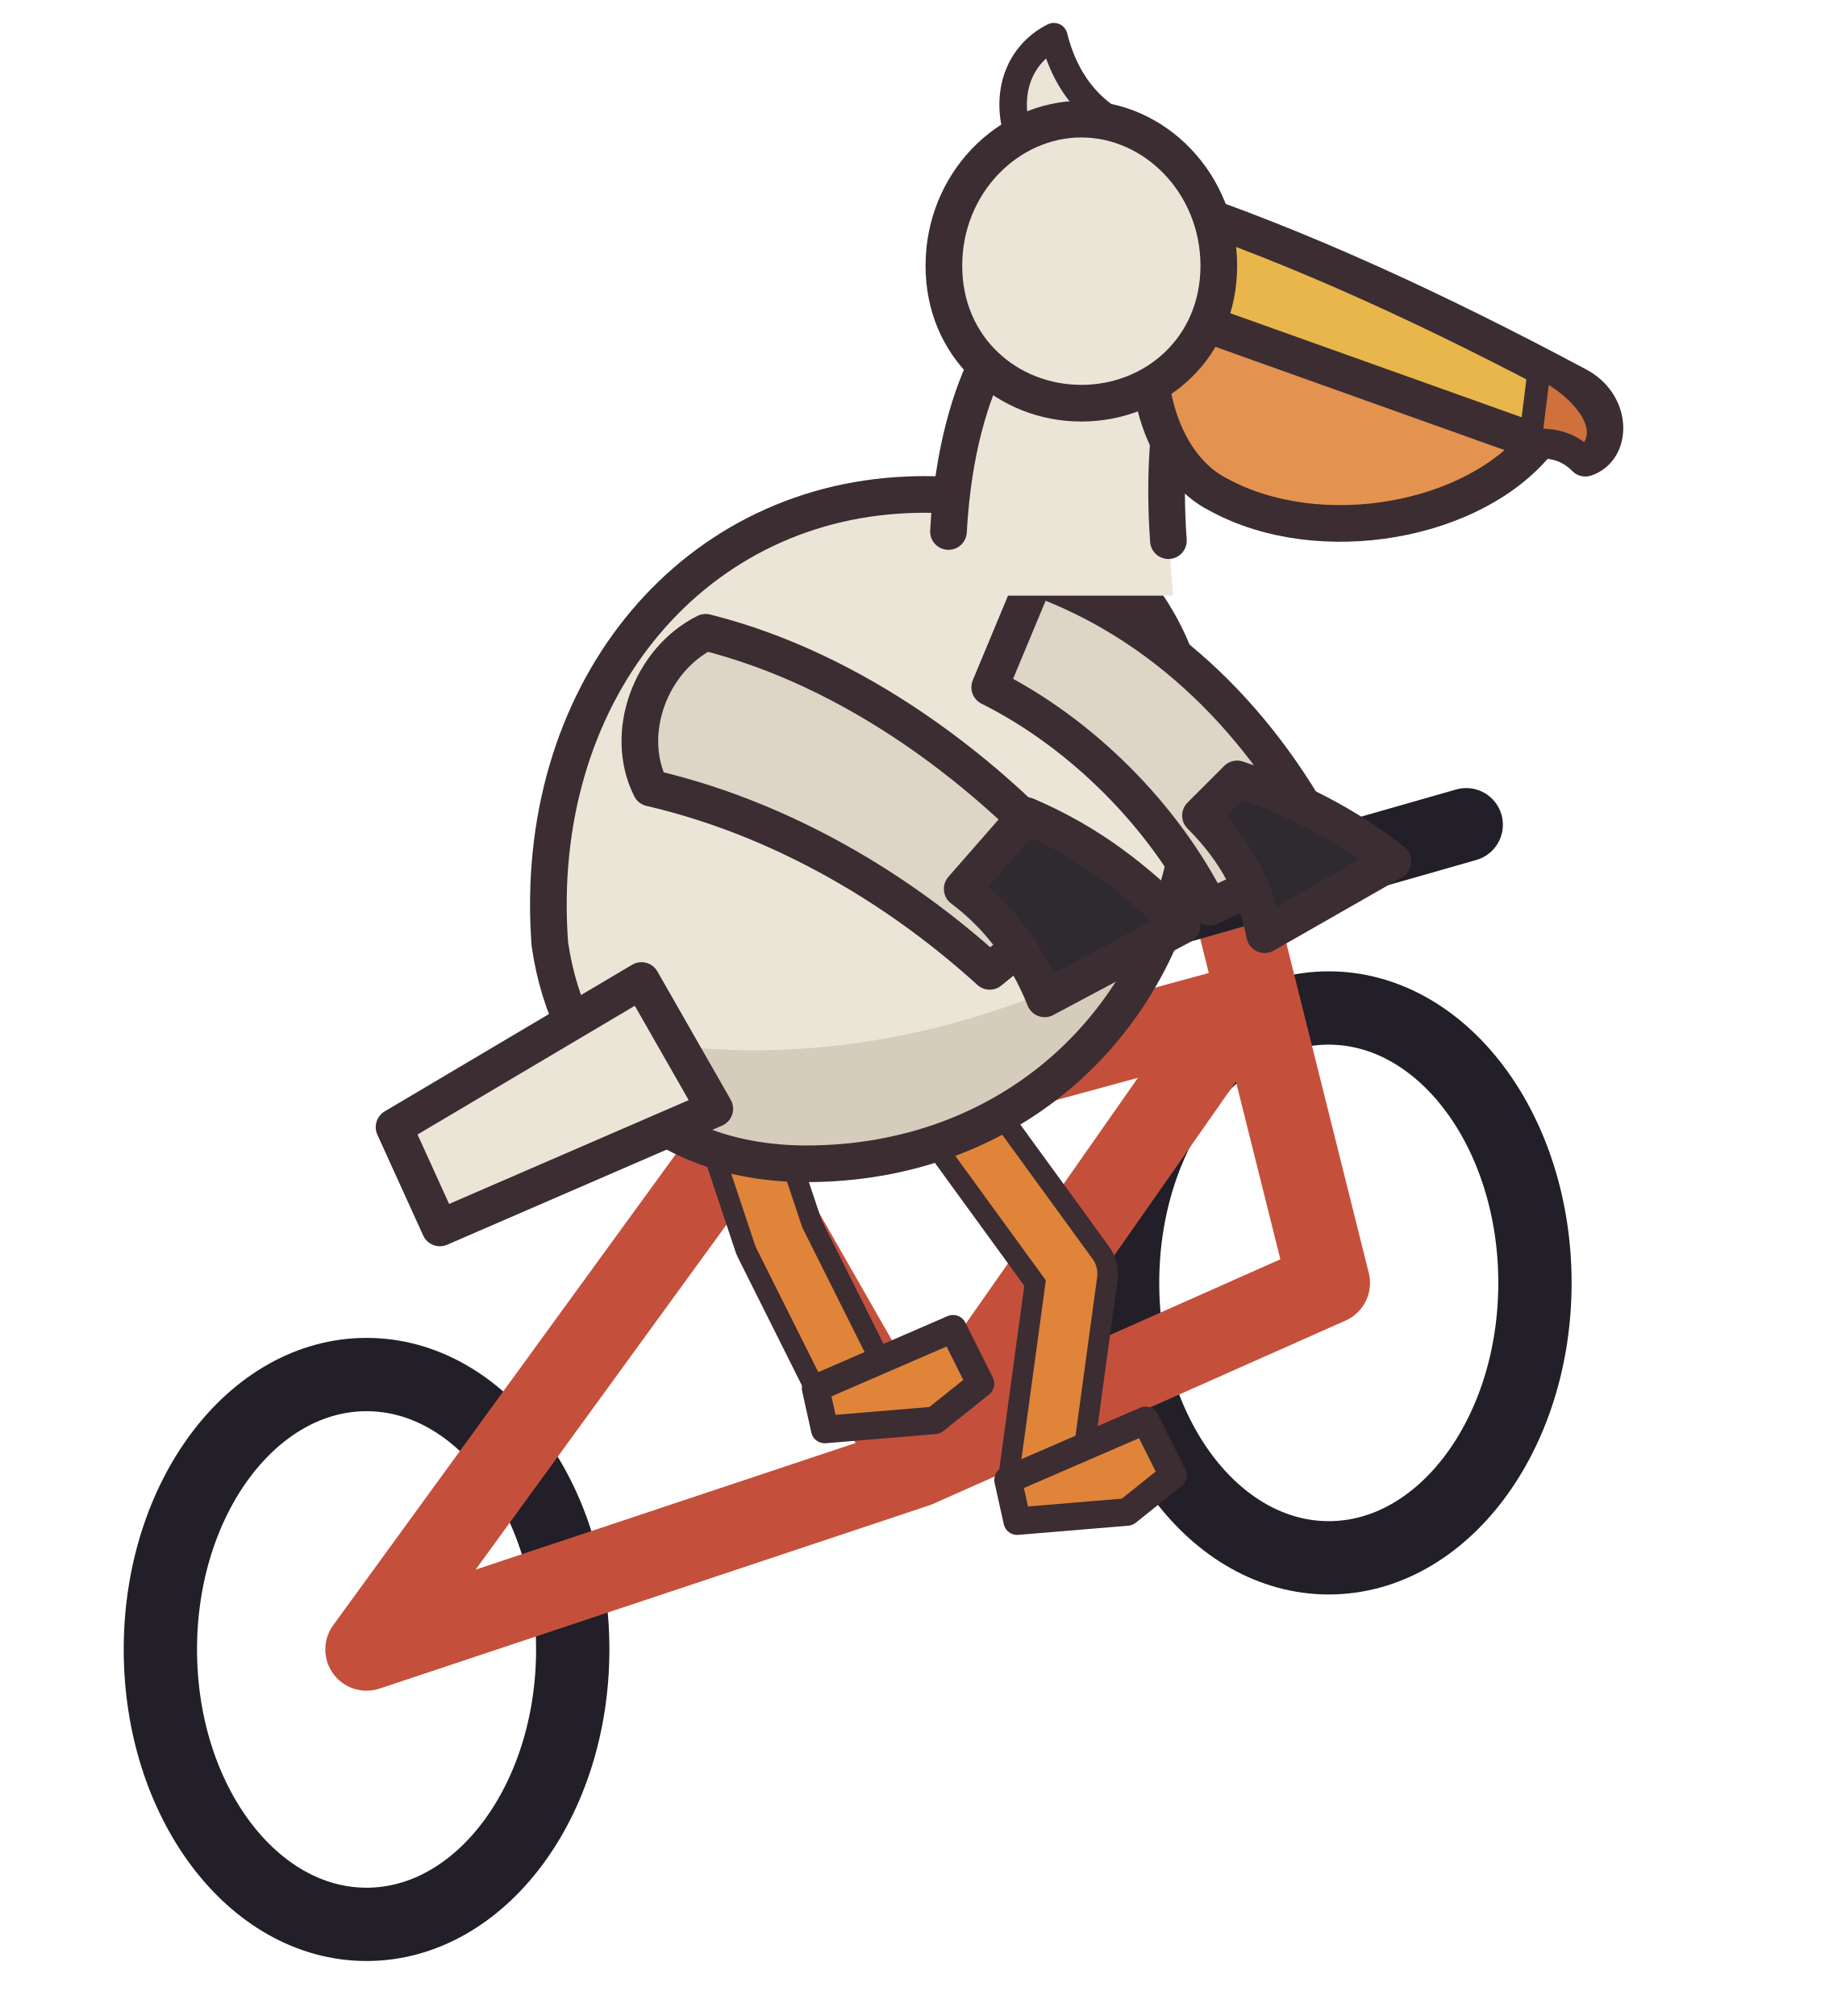
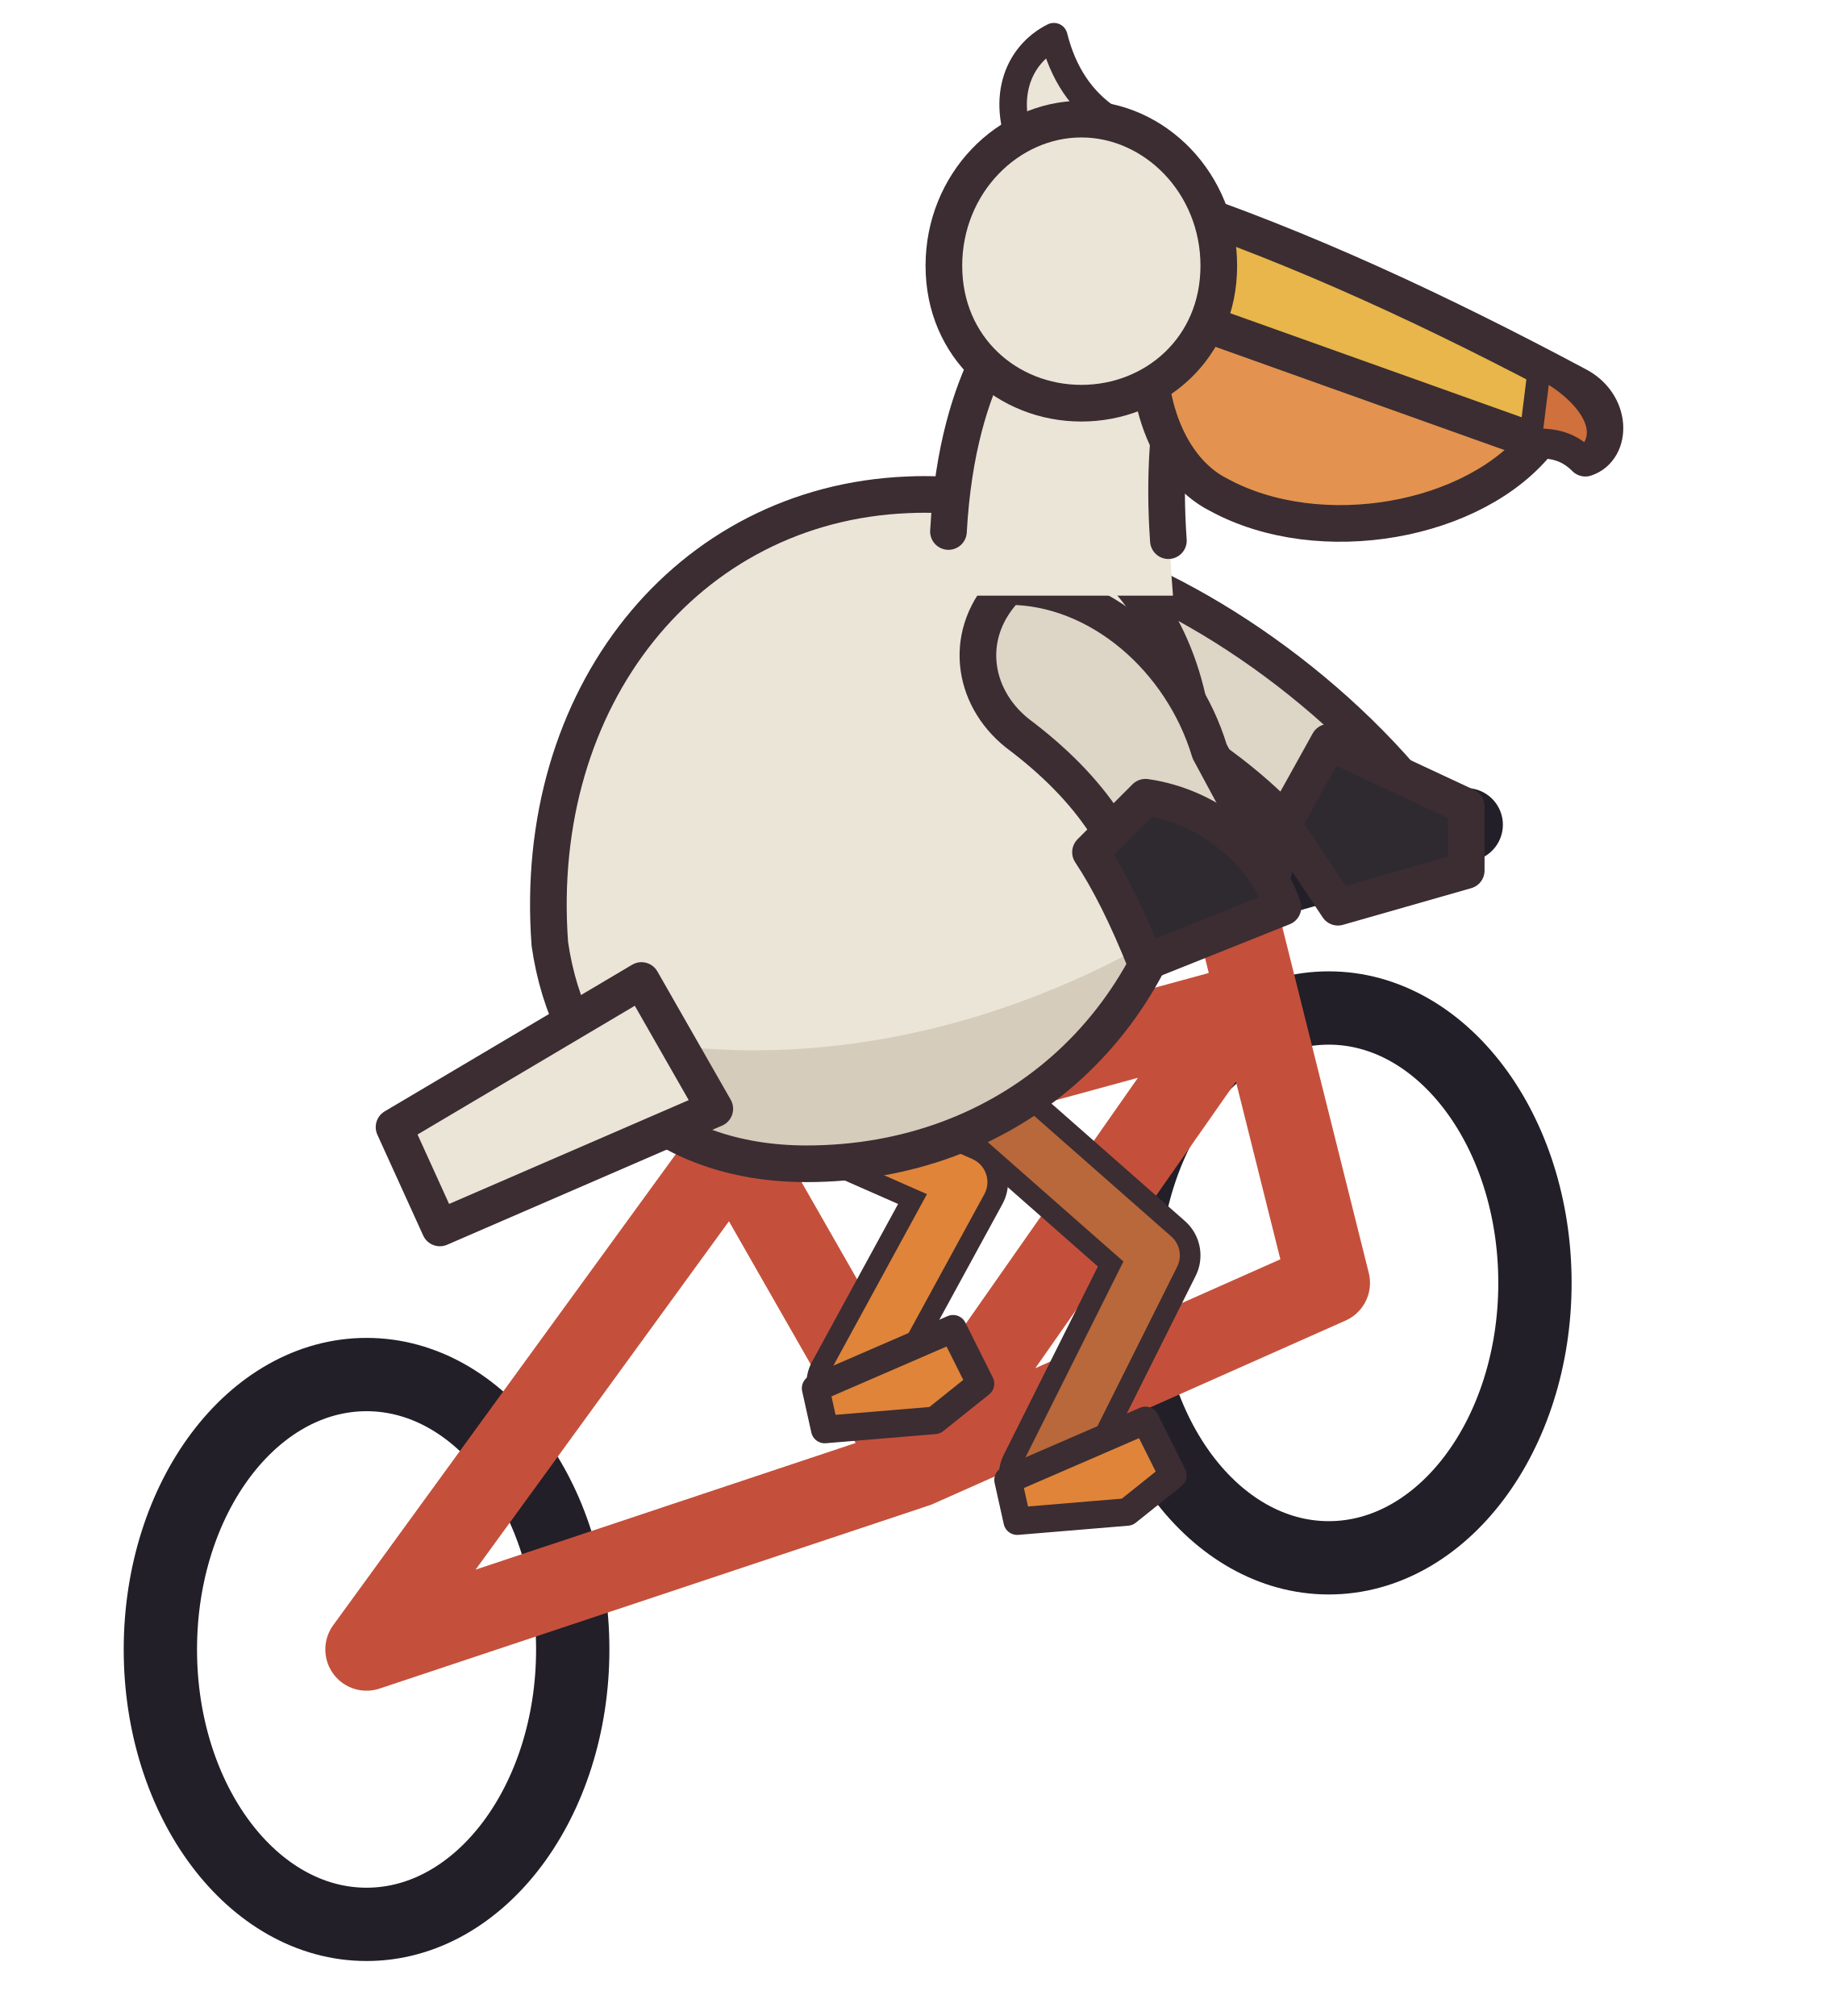
<svg xmlns="http://www.w3.org/2000/svg" width="40" height="44" viewBox="0 0 40 44" shape-rendering="geometricPrecision" stroke="#3b2d32" stroke-width="0.8" stroke-linejoin="round" stroke-linecap="round">
  <ellipse cx="8" cy="36" rx="4.5" ry="6" fill="none" stroke="#221f28" stroke-width="1.6" />
  <ellipse cx="29" cy="28" rx="4.5" ry="6" fill="none" stroke="#221f28" stroke-width="1.6" />
  <path d="M8 36 L16 25 L20 32 L8 36 M16 25 L27 22 L20 32 L29 28 L27 20" fill="none" stroke="#c4503c" stroke-width="1.8" />
  <path d="M25 20 L32 18" fill="none" stroke="#221f28" stroke-width="1.6" />
-   <path d="M16 24 L17 27 L18.6 30.2" fill="none" stroke="#3b2d32" stroke-width="2" />
-   <path d="M16 24 L17 27 L18.6 30.2" fill="none" stroke="#e0843a" stroke-width="1.1" />
+   <path d="M16 23.6 L21 25.8 L18.6 30.2" fill="none" stroke="#3b2d32" stroke-width="2" />
+   <path d="M16 23.6 L21 25.8 L18.6 30.2" fill="none" stroke="#e0843a" stroke-width="1.1" />
  <path d="M17.8 30.3 L20.8 29.0 L21.4 30.2 L20.4 31.0 L18.0 31.2 Z" fill="#e0843a" stroke-width="0.6" />
-   <path d="M20.2 23.4 L23.4 27.8 L22.8 32.2" fill="none" stroke="#3b2d32" stroke-width="2" />
-   <path d="M20.2 23.4 L23.4 27.8 L22.8 32.2" fill="none" stroke="#e0843a" stroke-width="1.1" />
+   <path d="M20.2 23 L25.2 27.4 L22.8 32.2" fill="none" stroke="#3b2d32" stroke-width="2" />
+   <path d="M20.2 23 L25.2 27.4 L22.8 32.2" fill="none" stroke="#b8683a" stroke-width="1.1" />
  <path d="M22.0 32.3 L25.0 31.0 L25.6 32.2 L24.6 33.0 L22.2 33.2 Z" fill="#e0843a" stroke-width="0.6" />
+   <path d="M23 12 C26 12.8 29.4 15.2 31.4 18 L29.2 19.4 C27.8 17.2 25.4 15.6 22.8 14.8 Z" fill="#ddd5c6" />
+   <path d="M29 16.2 L32 17.6 L32 19 L29.2 19.8 L28 18 Z" fill="#2f2a30" />
  <clipPath id="pelican-body">
    <path d="M12 20.6 C11.6 15.2 15 11 19.8 10.8 C24 10.6 26.6 13.8 26 18 C25.4 22.4 22 25.4 17.6 25.4 C14.4 25.4 12.4 23.4 12 20.6 Z" />
  </clipPath>
  <path d="M12 20.6 C11.6 15.2 15 11 19.8 10.8 C24 10.6 26.6 13.8 26 18 C25.4 22.4 22 25.4 17.6 25.4 C14.4 25.4 12.4 23.4 12 20.6 Z" fill="#ebe5d8" stroke="none" />
  <g clip-path="url(#pelican-body)" stroke="none">
    <path d="M10 21.4 C15 24 22 23.4 28 18.6 L28 27 L10 27 Z" fill="#d5ccbc" />
  </g>
  <path d="M12 20.6 C11.6 15.2 15 11 19.8 10.8 C24 10.6 26.6 13.8 26 18 C25.4 22.4 22 25.4 17.6 25.4 C14.4 25.4 12.4 23.4 12 20.6 Z" fill="none" />
  <path d="M14 21.4 L8.6 24.6 L9.6 26.8 L15.6 24.2 Z" fill="#ebe5d8" />
-   <path d="M22.6 12.6 C25.4 13.6 27.6 15.8 29 18.6 L26.4 19.8 C25.4 17.8 23.6 16 21.6 15 Z" fill="#ddd5c6" />
-   <path d="M27 17 C28.2 17.4 29.4 18 30.4 18.8 L27.6 20.4 C27.4 19.4 27 18.6 26.2 17.8 Z" fill="#2f2a30" />
-   <path d="M15.4 13.8 C18.6 14.6 21.6 16.8 23.8 19.4 L21.6 21.2 C19.4 19.2 16.8 17.8 14.2 17.2 C13.6 16 14.2 14.4 15.4 13.8 Z" fill="#ddd5c6" />
-   <path d="M22.4 17.8 C23.8 18.4 24.8 19.2 25.8 20.2 L22.8 21.8 C22.4 20.8 21.8 20 21 19.4 Z" fill="#2f2a30" />
+   <path d="M22 12.8 C24 12.8 25.8 14.4 26.4 16.4 L27.8 19 L25 20.4 C24.8 18.6 23.8 17.2 22.2 16 C21.2 15.2 21 13.8 22 12.8 Z" fill="#ddd5c6" />
+   <path d="M25 17.4 C26.4 17.6 27.6 18.6 28 19.8 L25 21 C24.6 20 24.2 19.2 23.8 18.6 Z" fill="#2f2a30" />
  <path d="M20.4 13 C20.4 10 21 8.4 21.6 7.6 L25.8 7.8 C25.6 9 25.4 10.6 25.6 13 Z" fill="#ebe5d8" stroke="none" />
  <path d="M20.7 11.6 C20.8 9.8 21.2 8.6 21.6 7.8 M25.5 11.8 C25.4 10.4 25.5 9.2 25.7 8.2" fill="none" />
  <path d="M25.2 6.6 L33.6 9.6 C32.2 11.4 28.8 12 26.6 10.8 C25.4 10.2 24.8 8.4 25.2 6.6 Z" fill="#e3934f" />
  <path d="M25.4 4.4 C28.4 5.4 31.4 6.8 34.4 8.4 C35.2 8.8 35.2 9.8 34.6 10 C34.2 9.6 33.8 9.6 33.4 9.6 C30.6 8.6 27.8 7.6 25 6.6 Z" fill="#e8b64a" />
  <path d="M33.6 8 C34.6 8.5 35.3 9.4 34.6 10 C34.2 9.6 33.8 9.6 33.4 9.6 Z" fill="#d0703c" stroke-width="0.5" />
  <path d="M22.4 3.4 C21.8 2.2 22.2 1.2 23 0.8 C23.2 1.6 23.6 2.2 24.2 2.6 Z" fill="#ebe5d8" stroke-width="0.6" />
  <path d="M20.6 5.8 C20.6 4 22 2.6 23.6 2.6 C25.2 2.6 26.6 4 26.6 5.8 C26.6 7.6 25.2 8.8 23.6 8.8 C22 8.8 20.6 7.6 20.6 5.8 Z" fill="#ebe5d8" />
</svg>
